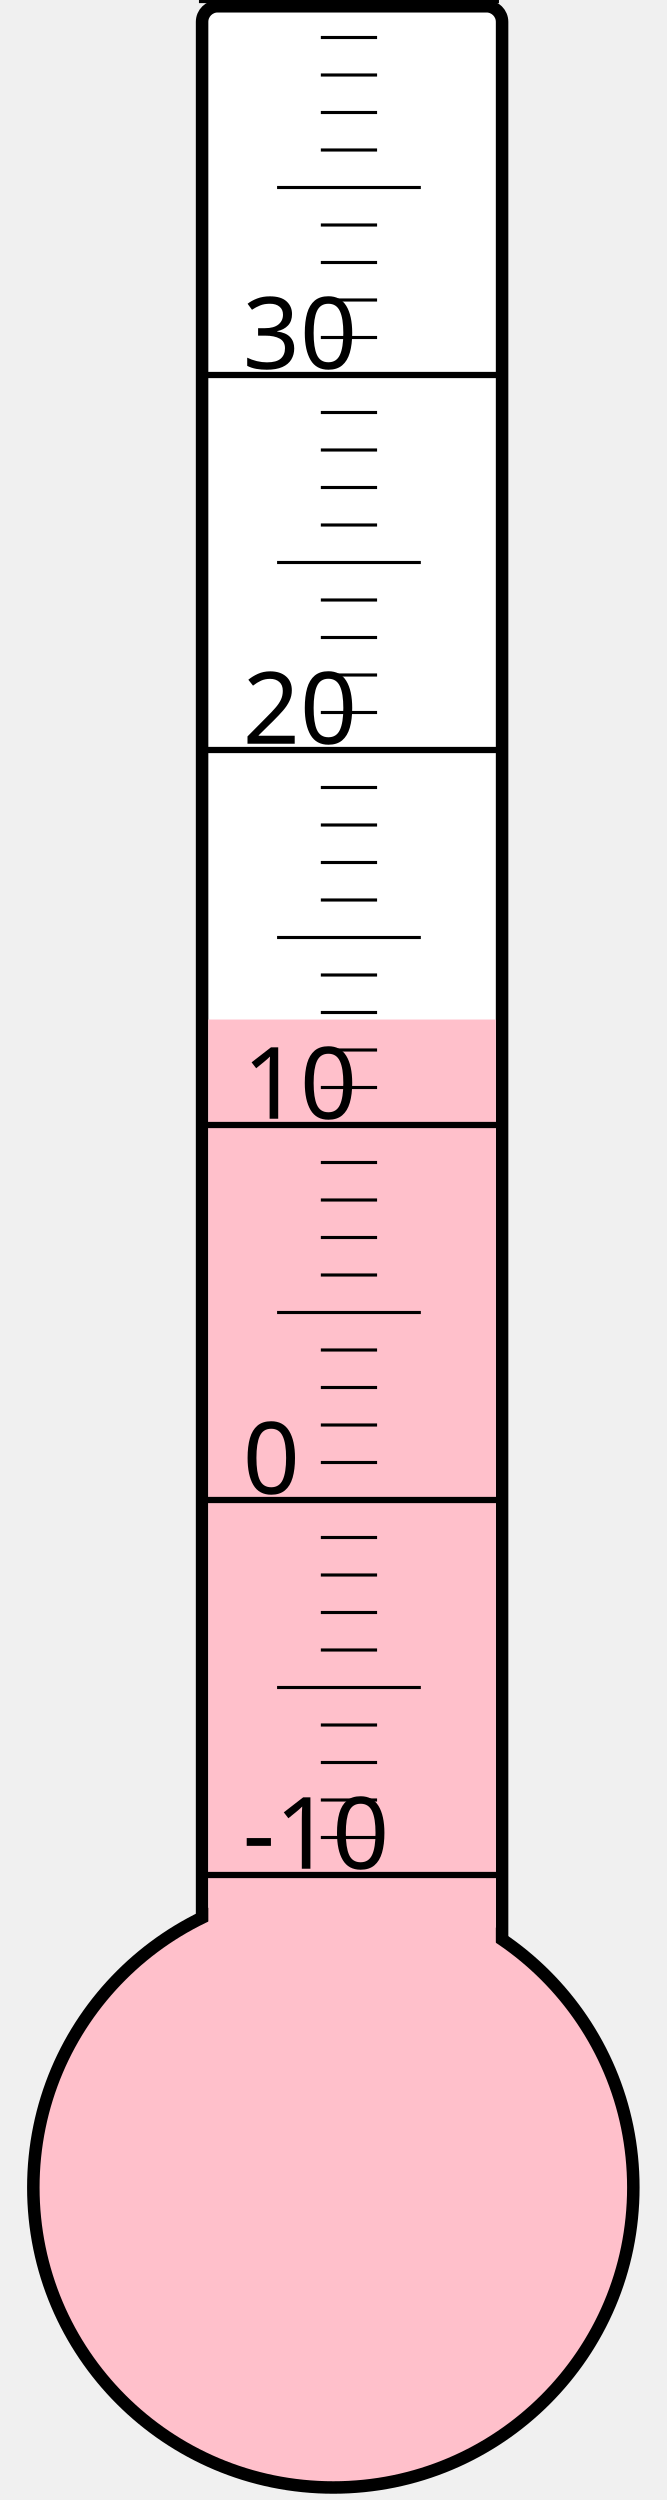
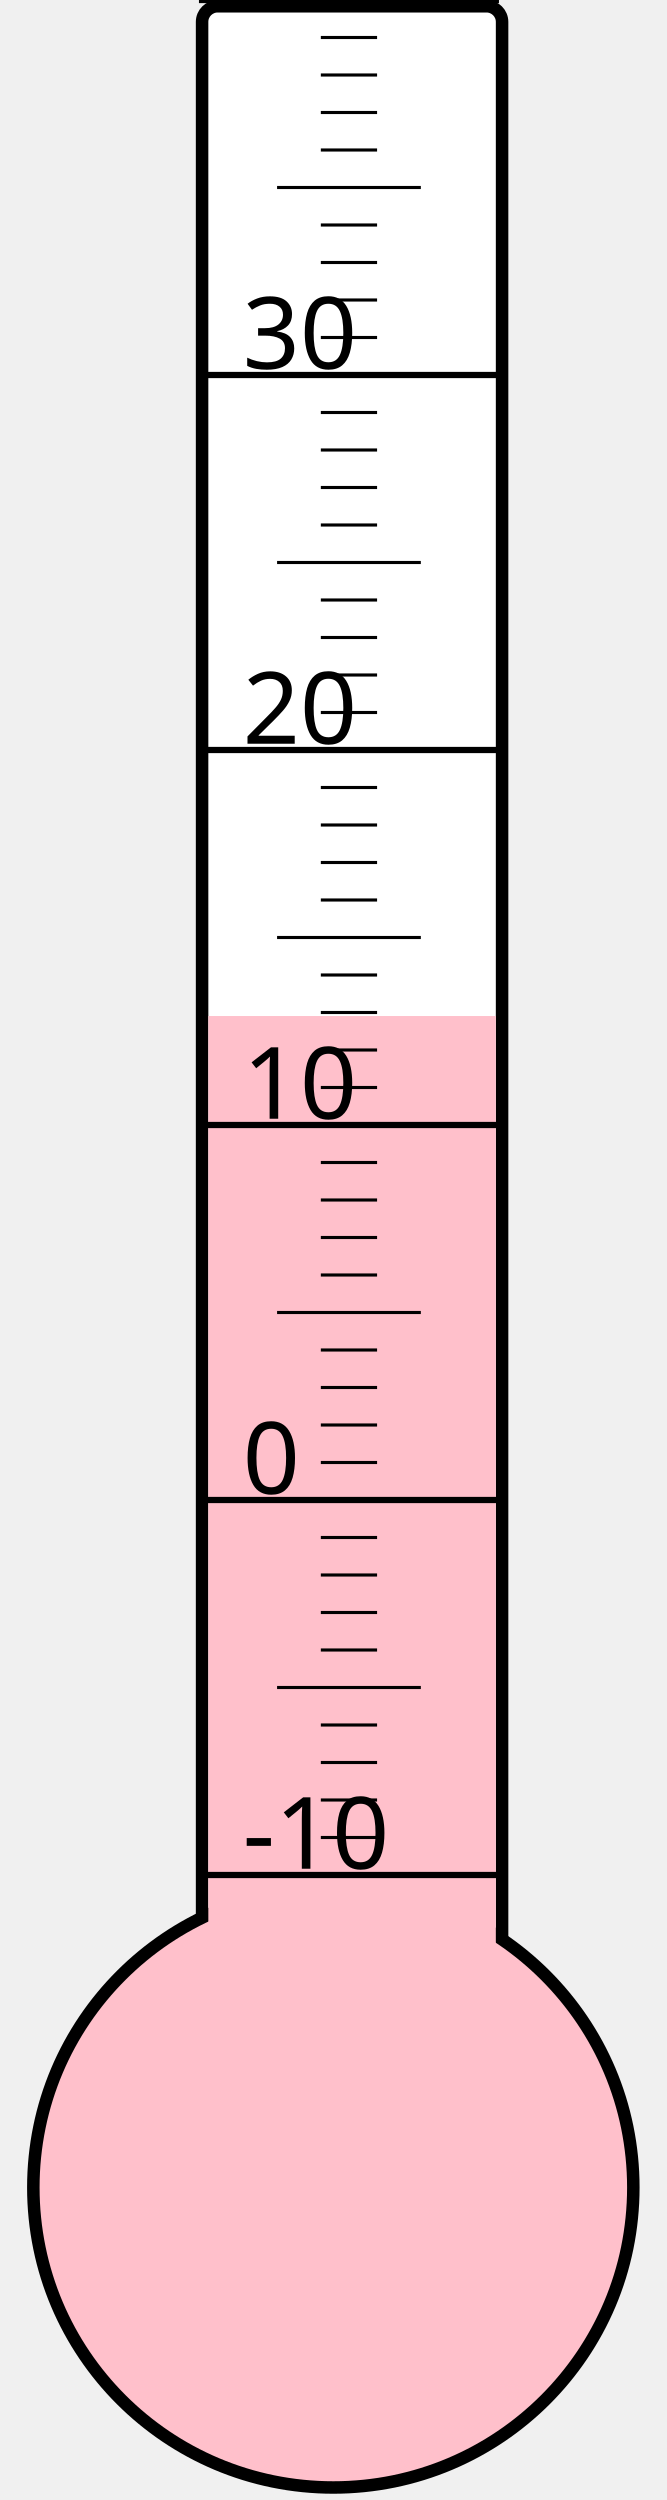
<svg xmlns="http://www.w3.org/2000/svg" width="40px" height="150px" viewBox="0 0 200 800">
  <rect width="200" height="800" x="0" y="0" style="fill: #ffffeb; fill-opacity: 0;" />
  <rect width="96" height="680" x="58" y="2" rx="5" ry="5" style="fill: white; fill-opacity: 1; stroke: black; stroke-width: 4;" />
  <circle cx="100" cy="700" r="96" style="fill: pink; stroke: black; stroke-width: 4;" />
-   <rect width="92" height="373.75" x="60" y="326.25" style="fill: pink; fill-opacity: 1; stroke-width: 0;" />
+   <rect width="92" height="374.875" x="60" y="325.125" style="fill: pink; fill-opacity: 1; stroke-width: 0;" />
  <text x="71" y="598" style="font-family: sans-serif; font-size: 24pt;">-10</text>
  <text x="71" y="478" style="font-family: sans-serif; font-size: 24pt;">0</text>
  <text x="71" y="358" style="font-family: sans-serif; font-size: 24pt;">10</text>
  <text x="71" y="238" style="font-family: sans-serif; font-size: 24pt;">20</text>
  <text x="71" y="118" style="font-family: sans-serif; font-size: 24pt;">30</text>
  <g style="stroke: black;">
    <line x1="57" y1="600" x2="153" y2="600" style="stroke-width: 2;" />
    <line x1="96" y1="588" x2="114" y2="588" style="stroke-width: 1;" />
    <line x1="96" y1="576" x2="114" y2="576" style="stroke-width: 1;" />
    <line x1="96" y1="564" x2="114" y2="564" style="stroke-width: 1;" />
    <line x1="96" y1="552" x2="114" y2="552" style="stroke-width: 1;" />
    <line x1="82" y1="540" x2="128" y2="540" style="stroke-width: 1;" />
    <line x1="96" y1="528" x2="114" y2="528" style="stroke-width: 1;" />
    <line x1="96" y1="516" x2="114" y2="516" style="stroke-width: 1;" />
    <line x1="96" y1="504" x2="114" y2="504" style="stroke-width: 1;" />
    <line x1="96" y1="492" x2="114" y2="492" style="stroke-width: 1;" />
    <line x1="57" y1="480" x2="153" y2="480" style="stroke-width: 2;" />
    <line x1="96" y1="468" x2="114" y2="468" style="stroke-width: 1;" />
    <line x1="96" y1="456" x2="114" y2="456" style="stroke-width: 1;" />
    <line x1="96" y1="444" x2="114" y2="444" style="stroke-width: 1;" />
    <line x1="96" y1="432" x2="114" y2="432" style="stroke-width: 1;" />
    <line x1="82" y1="420" x2="128" y2="420" style="stroke-width: 1;" />
    <line x1="96" y1="408" x2="114" y2="408" style="stroke-width: 1;" />
    <line x1="96" y1="396" x2="114" y2="396" style="stroke-width: 1;" />
    <line x1="96" y1="384" x2="114" y2="384" style="stroke-width: 1;" />
    <line x1="96" y1="372" x2="114" y2="372" style="stroke-width: 1;" />
    <line x1="57" y1="360" x2="153" y2="360" style="stroke-width: 2;" />
    <line x1="96" y1="348" x2="114" y2="348" style="stroke-width: 1;" />
    <line x1="96" y1="336" x2="114" y2="336" style="stroke-width: 1;" />
    <line x1="96" y1="324" x2="114" y2="324" style="stroke-width: 1;" />
    <line x1="96" y1="312" x2="114" y2="312" style="stroke-width: 1;" />
    <line x1="82" y1="300" x2="128" y2="300" style="stroke-width: 1;" />
    <line x1="96" y1="288" x2="114" y2="288" style="stroke-width: 1;" />
    <line x1="96" y1="276" x2="114" y2="276" style="stroke-width: 1;" />
    <line x1="96" y1="264" x2="114" y2="264" style="stroke-width: 1;" />
    <line x1="96" y1="252" x2="114" y2="252" style="stroke-width: 1;" />
    <line x1="57" y1="240" x2="153" y2="240" style="stroke-width: 2;" />
    <line x1="96" y1="228" x2="114" y2="228" style="stroke-width: 1;" />
    <line x1="96" y1="216" x2="114" y2="216" style="stroke-width: 1;" />
    <line x1="96" y1="204" x2="114" y2="204" style="stroke-width: 1;" />
    <line x1="96" y1="192" x2="114" y2="192" style="stroke-width: 1;" />
    <line x1="82" y1="180" x2="128" y2="180" style="stroke-width: 1;" />
    <line x1="96" y1="168" x2="114" y2="168" style="stroke-width: 1;" />
    <line x1="96" y1="156" x2="114" y2="156" style="stroke-width: 1;" />
    <line x1="96" y1="144" x2="114" y2="144" style="stroke-width: 1;" />
    <line x1="96" y1="132" x2="114" y2="132" style="stroke-width: 1;" />
    <line x1="57" y1="120" x2="153" y2="120" style="stroke-width: 2;" />
    <line x1="96" y1="108" x2="114" y2="108" style="stroke-width: 1;" />
    <line x1="96" y1="96" x2="114" y2="96" style="stroke-width: 1;" />
    <line x1="96" y1="84" x2="114" y2="84" style="stroke-width: 1;" />
    <line x1="96" y1="72" x2="114" y2="72" style="stroke-width: 1;" />
    <line x1="82" y1="60" x2="128" y2="60" style="stroke-width: 1;" />
    <line x1="96" y1="48" x2="114" y2="48" style="stroke-width: 1;" />
    <line x1="96" y1="36" x2="114" y2="36" style="stroke-width: 1;" />
    <line x1="96" y1="24" x2="114" y2="24" style="stroke-width: 1;" />
    <line x1="96" y1="12" x2="114" y2="12" style="stroke-width: 1;" />
    <line x1="57" y1="0" x2="153" y2="0" style="stroke-width: 2;" />
  </g>
</svg>
